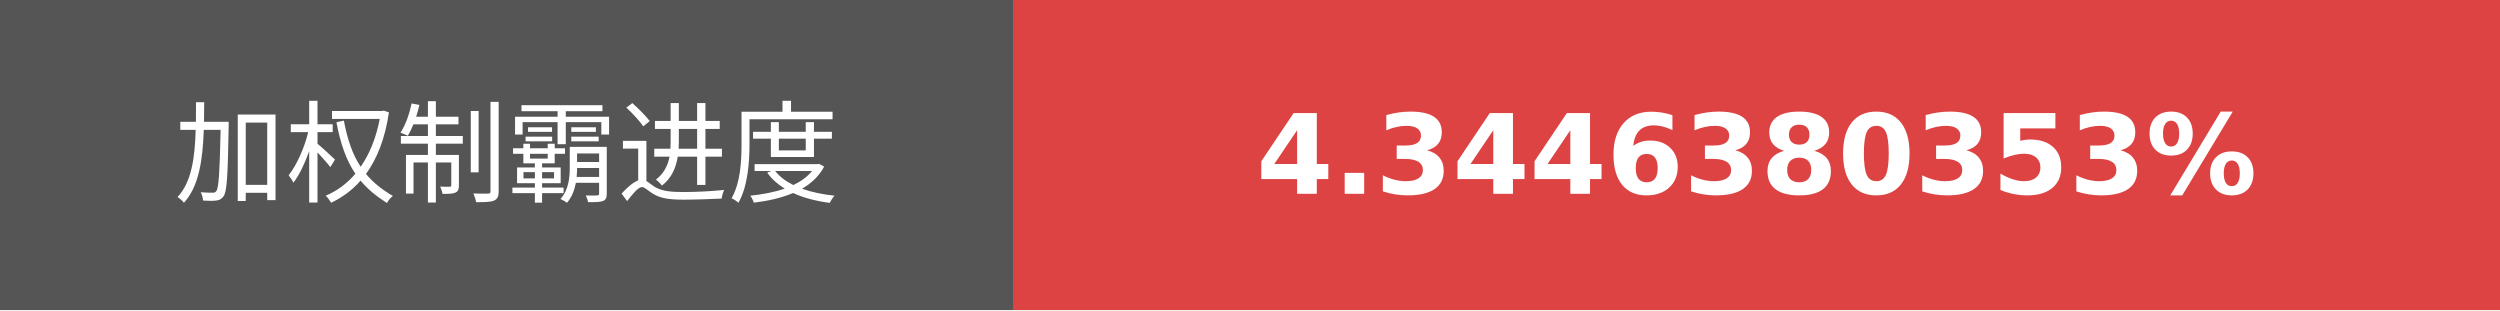
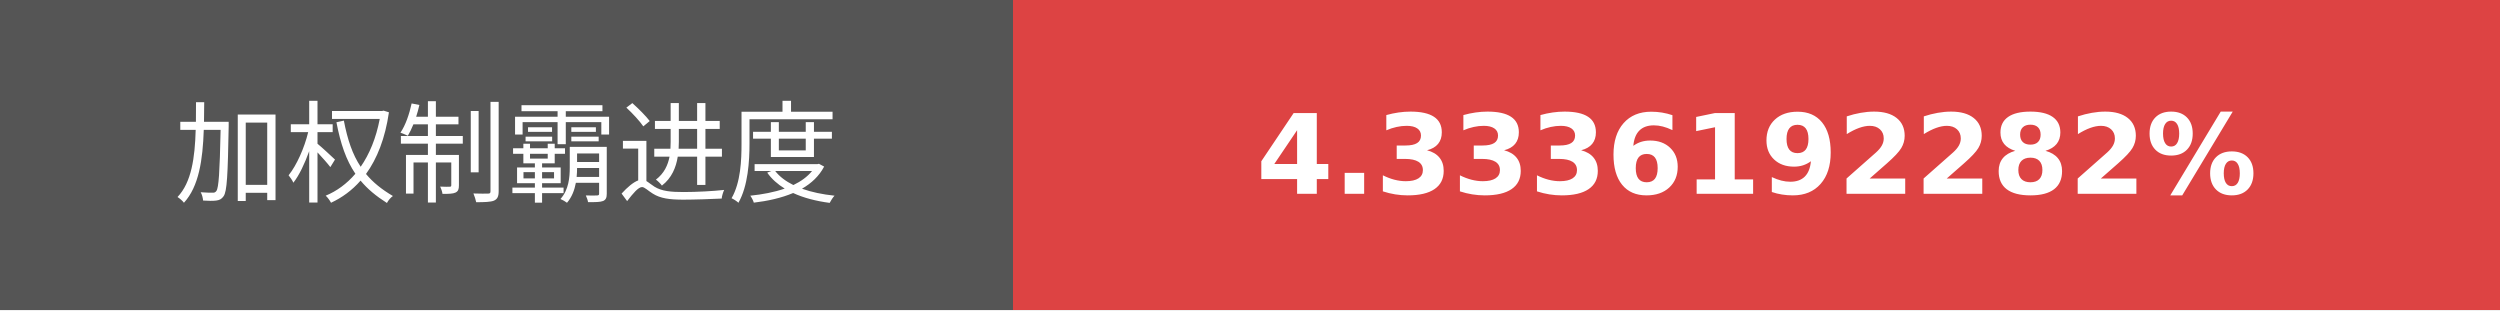
- <svg xmlns="http://www.w3.org/2000/svg" width="225.75" height="28" role="img" aria-label="加权制霸进度: 4.3446380353%">
+ <svg xmlns="http://www.w3.org/2000/svg" width="225.75" height="28" role="img" aria-label="加权制霸进度: 4.3336192282%">
  <g shape-rendering="crispEdges">
    <rect width="91.5" height="28" fill="#555" />
    <rect x="91.5" width="134.25" height="28" fill="#dd4343" />
  </g>
  <g fill="#fff" text-anchor="middle" font-family="Verdana,Geneva,DejaVu Sans,sans-serif" text-rendering="geometricPrecision" font-size="100">
    <text transform="scale(.1)" x="457.5" y="175" textLength="675" fill="#fff">加权制霸进度</text>
-     <text transform="scale(.1)" x="1586.25" y="175" textLength="1102.5" fill="#fff" font-weight="bold">4.3446380353%</text>
+     <text transform="scale(.1)" x="1586.25" y="175" textLength="1102.5" fill="#fff" font-weight="bold">4.3336192282%</text>
  </g>
</svg>
